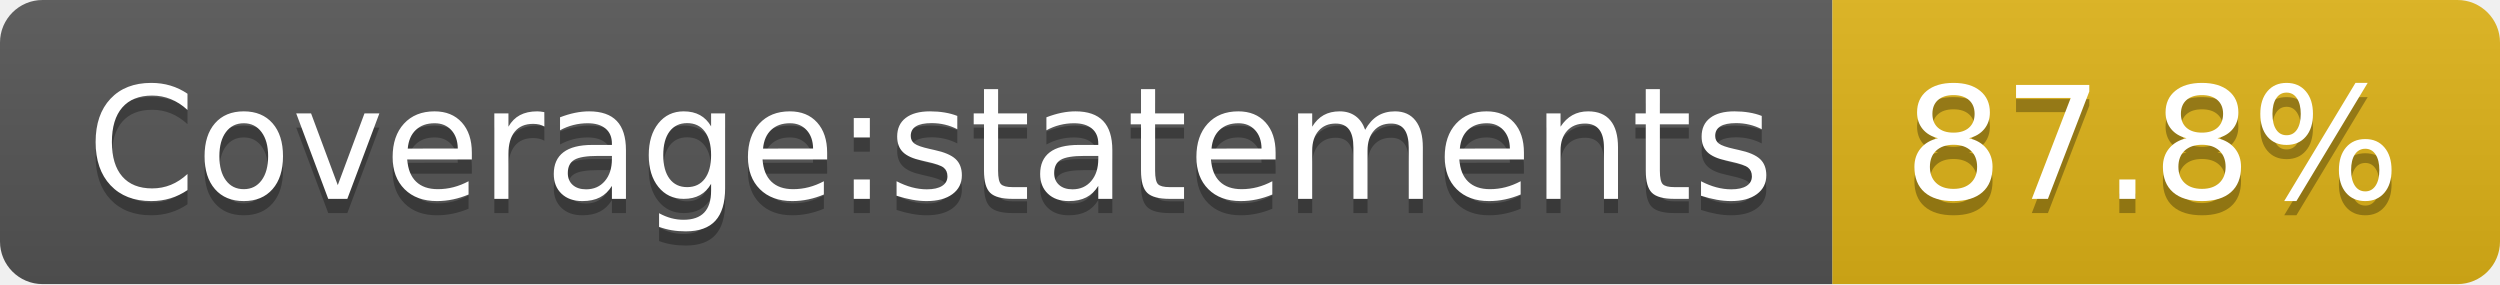
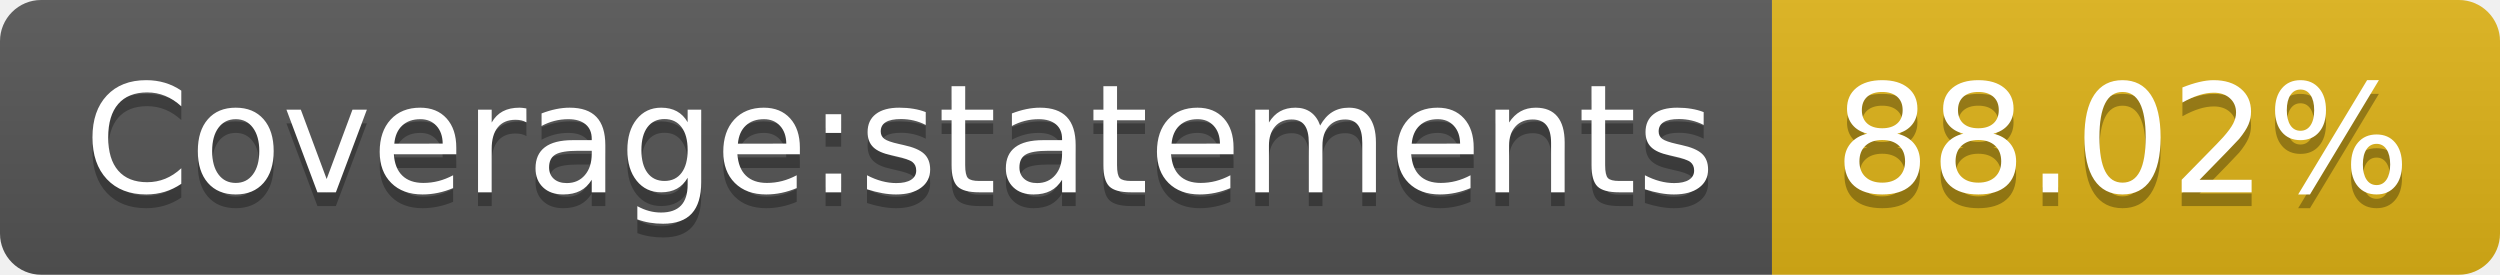
- <svg xmlns="http://www.w3.org/2000/svg" width="176" height="20" role="img" aria-label="Coverage:statements: 87.8%">
+ <svg xmlns="http://www.w3.org/2000/svg" width="182" height="20" role="img" aria-label="Coverage:statements: 88.02%">
  <linearGradient id="s" x2="0" y2="100%">
    <stop offset="0" stop-color="#bbb" stop-opacity=".1" />
    <stop offset="1" stop-opacity=".1" />
  </linearGradient>
  <clipPath id="r">
-     <rect width="176" height="20" rx="3" fill="#fff" />
+     <rect width="182" height="20" rx="3" fill="#fff" />
  </clipPath>
  <g clip-path="url(#r)">
    <rect width="129" height="20" fill="#555" />
-     <rect x="129" width="47" height="20" fill="#dfb317" />
-     <rect width="176" height="20" fill="url(#s)" />
+     <rect x="129" width="53" height="20" fill="#dfb317" />
+     <rect width="182" height="20" fill="url(#s)" />
  </g>
  <g fill="#fff" text-anchor="middle" font-family="Verdana,Geneva,DejaVu Sans,sans-serif" text-rendering="geometricPrecision" font-size="110">
    <text aria-hidden="true" x="655" y="150" fill="#010101" fill-opacity=".3" transform="scale(.1)" textLength="1190">Coverage:statements</text>
    <text x="655" y="140" transform="scale(.1)" fill="#fff" textLength="1190">Coverage:statements</text>
-     <text aria-hidden="true" x="1515" y="150" fill="#010101" fill-opacity=".3" transform="scale(.1)" textLength="370">87.8%</text>
-     <text x="1515" y="140" transform="scale(.1)" fill="#fff" textLength="370">87.8%</text>
+     <text aria-hidden="true" x="1545" y="150" fill="#010101" fill-opacity=".3" transform="scale(.1)" textLength="430">88.02%</text>
+     <text x="1545" y="140" transform="scale(.1)" fill="#fff" textLength="430">88.02%</text>
  </g>
</svg>
